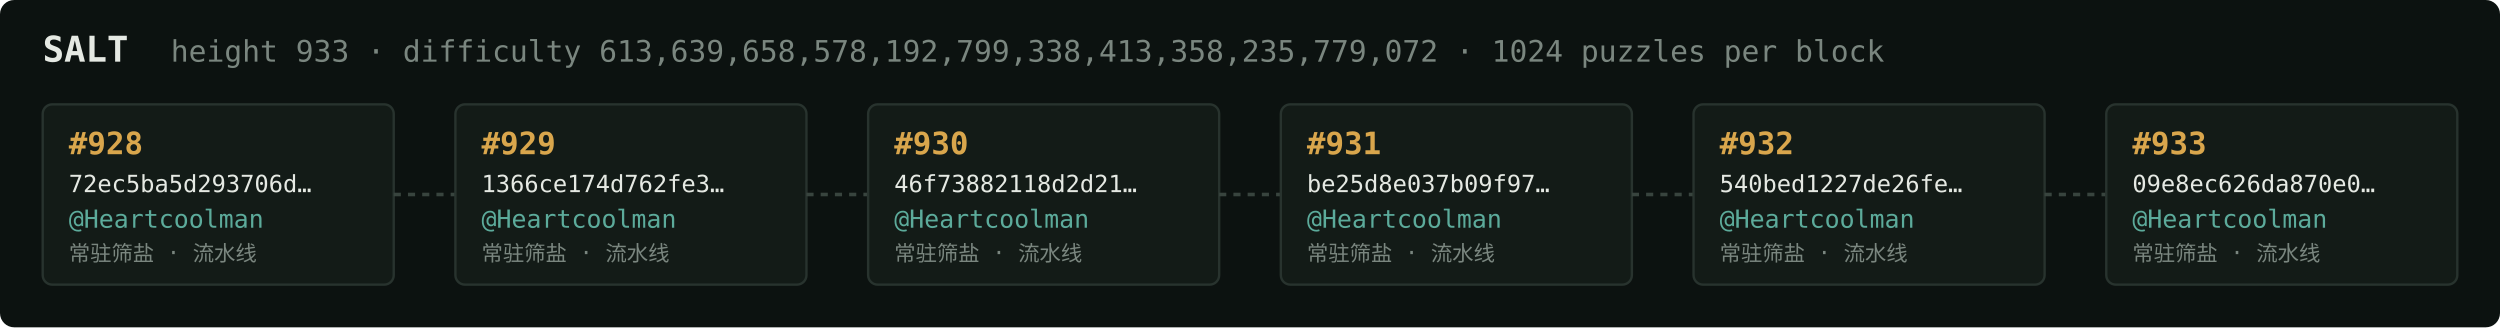
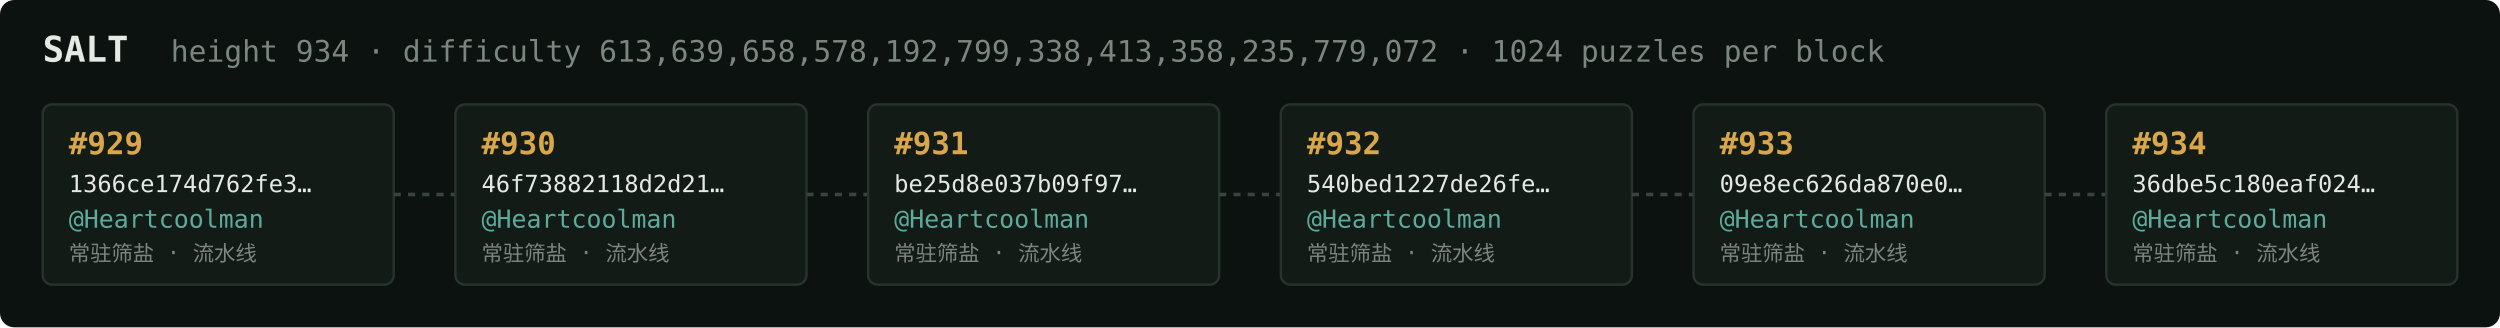
<svg xmlns="http://www.w3.org/2000/svg" width="1054" height="138" viewBox="0 0 1054 138" font-family="ui-monospace,SFMono-Regular,Menlo,monospace">
  <rect fill="#0c1210" width="1054" height="138" rx="6" />
  <text x="18" y="26" fill="#e5e9e3" font-size="15" font-weight="700">SALT</text>
-   <text x="72" y="26" fill="#7a867f" font-size="12.5">height 933 · difficulty 613,639,658,578,192,799,338,413,358,235,779,072 · 1024 puzzles per block</text>
+   <text x="72" y="26" fill="#7a867f" font-size="12.5">height 934 · difficulty 613,639,658,578,192,799,338,413,358,235,779,072 · 1024 puzzles per block</text>
  <rect x="18" y="44" width="148" height="76" rx="4" fill="#131b17" stroke="#28332e" stroke-width="1" />
-   <text x="29" y="65" fill="#d9a64c" font-size="13" font-weight="700">#928</text>
-   <text x="29" y="81" fill="#e5e9e3" font-size="10">72ec5ba5d293706d…</text>
+   <text x="29" y="65" fill="#d9a64c" font-size="13" font-weight="700">#929</text>
+   <text x="29" y="81" fill="#e5e9e3" font-size="10">1366ce174d762fe3…</text>
  <text x="29" y="96" fill="#5cab9b" font-size="10.5">@Heartcoolman</text>
  <text x="29" y="110" fill="#7a867f" font-size="9">常驻筛盐 · 流水线</text>
  <line x1="166" y1="82.0" x2="192" y2="82.0" stroke="#38443e" stroke-width="1.5" stroke-dasharray="3 3" />
  <rect x="192" y="44" width="148" height="76" rx="4" fill="#131b17" stroke="#28332e" stroke-width="1" />
-   <text x="203" y="65" fill="#d9a64c" font-size="13" font-weight="700">#929</text>
-   <text x="203" y="81" fill="#e5e9e3" font-size="10">1366ce174d762fe3…</text>
+   <text x="203" y="65" fill="#d9a64c" font-size="13" font-weight="700">#930</text>
+   <text x="203" y="81" fill="#e5e9e3" font-size="10">46f73882118d2d21…</text>
  <text x="203" y="96" fill="#5cab9b" font-size="10.5">@Heartcoolman</text>
  <text x="203" y="110" fill="#7a867f" font-size="9">常驻筛盐 · 流水线</text>
  <line x1="340" y1="82.0" x2="366" y2="82.0" stroke="#38443e" stroke-width="1.5" stroke-dasharray="3 3" />
  <rect x="366" y="44" width="148" height="76" rx="4" fill="#131b17" stroke="#28332e" stroke-width="1" />
-   <text x="377" y="65" fill="#d9a64c" font-size="13" font-weight="700">#930</text>
-   <text x="377" y="81" fill="#e5e9e3" font-size="10">46f73882118d2d21…</text>
+   <text x="377" y="65" fill="#d9a64c" font-size="13" font-weight="700">#931</text>
+   <text x="377" y="81" fill="#e5e9e3" font-size="10">be25d8e037b09f97…</text>
  <text x="377" y="96" fill="#5cab9b" font-size="10.5">@Heartcoolman</text>
  <text x="377" y="110" fill="#7a867f" font-size="9">常驻筛盐 · 流水线</text>
  <line x1="514" y1="82.0" x2="540" y2="82.0" stroke="#38443e" stroke-width="1.5" stroke-dasharray="3 3" />
  <rect x="540" y="44" width="148" height="76" rx="4" fill="#131b17" stroke="#28332e" stroke-width="1" />
-   <text x="551" y="65" fill="#d9a64c" font-size="13" font-weight="700">#931</text>
-   <text x="551" y="81" fill="#e5e9e3" font-size="10">be25d8e037b09f97…</text>
+   <text x="551" y="65" fill="#d9a64c" font-size="13" font-weight="700">#932</text>
+   <text x="551" y="81" fill="#e5e9e3" font-size="10">540bed1227de26fe…</text>
  <text x="551" y="96" fill="#5cab9b" font-size="10.5">@Heartcoolman</text>
  <text x="551" y="110" fill="#7a867f" font-size="9">常驻筛盐 · 流水线</text>
  <line x1="688" y1="82.0" x2="714" y2="82.0" stroke="#38443e" stroke-width="1.5" stroke-dasharray="3 3" />
  <rect x="714" y="44" width="148" height="76" rx="4" fill="#131b17" stroke="#28332e" stroke-width="1" />
-   <text x="725" y="65" fill="#d9a64c" font-size="13" font-weight="700">#932</text>
-   <text x="725" y="81" fill="#e5e9e3" font-size="10">540bed1227de26fe…</text>
+   <text x="725" y="65" fill="#d9a64c" font-size="13" font-weight="700">#933</text>
+   <text x="725" y="81" fill="#e5e9e3" font-size="10">09e8ec626da870e0…</text>
  <text x="725" y="96" fill="#5cab9b" font-size="10.5">@Heartcoolman</text>
  <text x="725" y="110" fill="#7a867f" font-size="9">常驻筛盐 · 流水线</text>
  <line x1="862" y1="82.0" x2="888" y2="82.0" stroke="#38443e" stroke-width="1.5" stroke-dasharray="3 3" />
  <rect x="888" y="44" width="148" height="76" rx="4" fill="#131b17" stroke="#28332e" stroke-width="1" />
-   <text x="899" y="65" fill="#d9a64c" font-size="13" font-weight="700">#933</text>
-   <text x="899" y="81" fill="#e5e9e3" font-size="10">09e8ec626da870e0…</text>
+   <text x="899" y="65" fill="#d9a64c" font-size="13" font-weight="700">#934</text>
+   <text x="899" y="81" fill="#e5e9e3" font-size="10">36dbe5c180eaf024…</text>
  <text x="899" y="96" fill="#5cab9b" font-size="10.5">@Heartcoolman</text>
  <text x="899" y="110" fill="#7a867f" font-size="9">常驻筛盐 · 流水线</text>
</svg>
